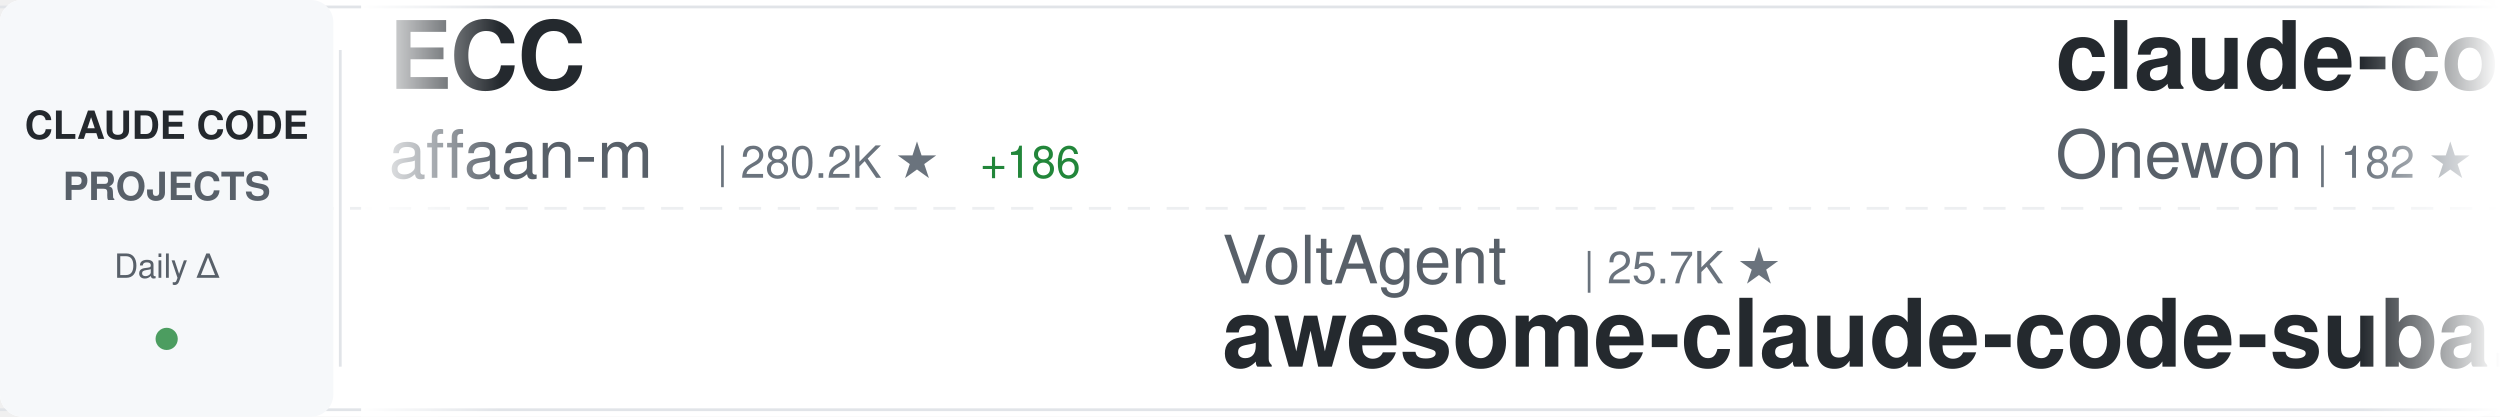
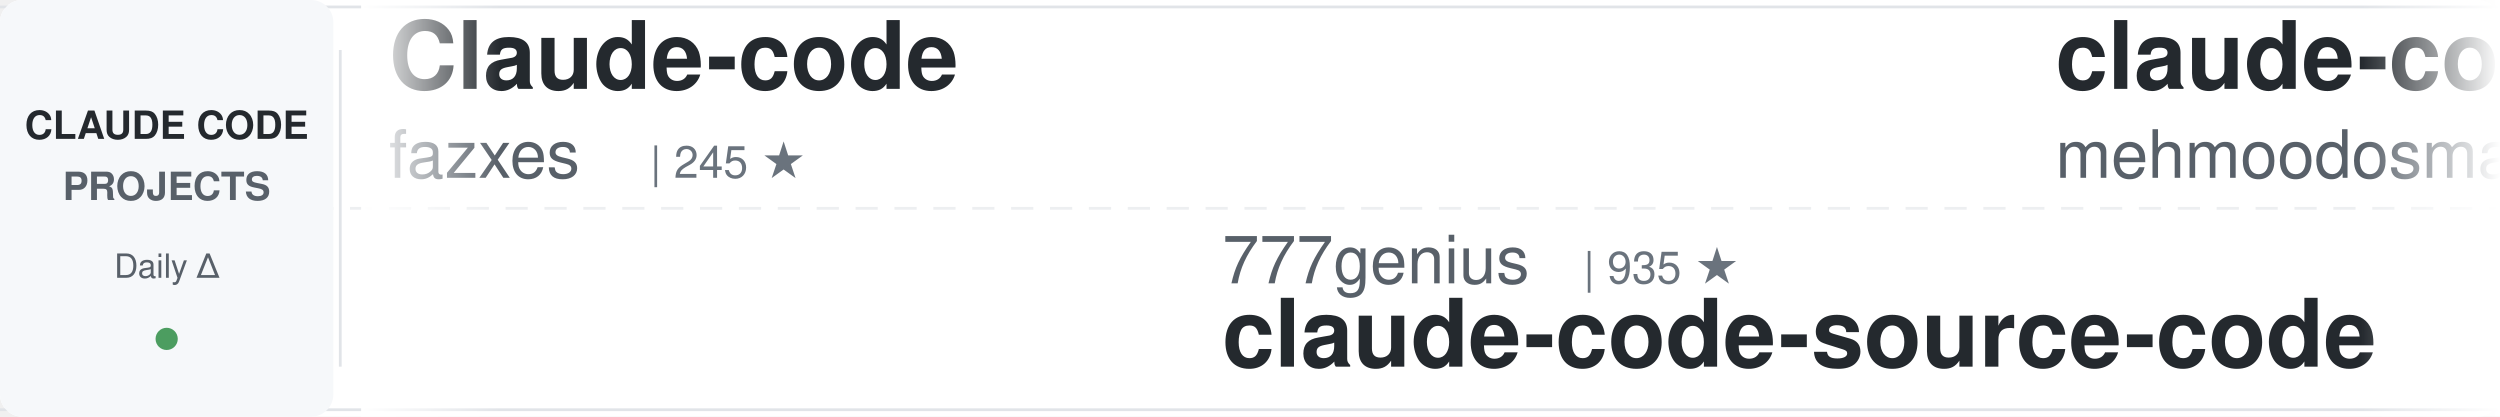
<svg xmlns="http://www.w3.org/2000/svg" width="900" height="150">
  <defs>
    <linearGradient id="awesomeLeftFade" x1="0%" y1="0%" x2="100%" y2="0%">
      <stop offset="0%" style="stop-color:#ffffff;stop-opacity:1" />
      <stop offset="100%" style="stop-color:#ffffff;stop-opacity:0" />
    </linearGradient>
    <linearGradient id="awesomeRightFade" x1="0%" y1="0%" x2="100%" y2="0%">
      <stop offset="0%" style="stop-color:#ffffff;stop-opacity:0" />
      <stop offset="100%" style="stop-color:#ffffff;stop-opacity:1" />
    </linearGradient>
  </defs>
  <rect width="900" height="150" fill="#ffffff" rx="8" />
  <rect x="0" y="2" width="900" height="1" fill="#e1e4e8" />
  <rect x="0" y="147" width="900" height="1" fill="#e1e4e8" />
  <line x1="0" y1="75" x2="900" y2="75" stroke="#e1e4e8" stroke-width="1" stroke-dasharray="8 6" opacity="0.6" />
  <rect x="0" y="0" width="120" height="150" fill="#f6f8fa" rx="8" />
  <text x="60" y="50" font-family="-apple-system, BlinkMacSystemFont, 'Segoe UI', Helvetica, Arial, sans-serif" font-size="14" font-weight="600" fill="#24292e" text-anchor="middle">CLAUDE CODE</text>
  <text x="60" y="72" font-family="-apple-system, BlinkMacSystemFont, 'Segoe UI', Helvetica, Arial, sans-serif" font-size="14" font-weight="600" fill="#586069" text-anchor="middle">PROJECTS</text>
  <text x="60" y="100" font-family="-apple-system, BlinkMacSystemFont, 'Segoe UI', Helvetica, Arial, sans-serif" font-size="12" font-weight="500" fill="#586069" text-anchor="middle">Daily Δ</text>
  <circle cx="60" cy="122" r="4" fill="#22863a" opacity="0.8" />
  <rect x="122" y="18" width="1" height="114" fill="#e1e4e8" />
  <clipPath id="awesomeTickerClip">
    <rect x="130" y="0" width="770" height="150" />
  </clipPath>
  <g clip-path="url(#awesomeTickerClip)">
    <g id="awesomeTickerItems">
      <animateTransform attributeName="transform" attributeType="XML" type="translate" from="0 0" to="-3000 0" dur="54s" repeatCount="indefinite" />
      <g transform="translate(0, 0)">
-         <text x="140" y="32" font-family="-apple-system, BlinkMacSystemFont, 'Segoe UI', Helvetica, Arial, sans-serif" font-size="34" font-weight="600" fill="#24292e">ECC</text>
-         <text x="140" y="64" font-family="-apple-system, BlinkMacSystemFont, 'Segoe UI', Helvetica, Arial, sans-serif" font-size="24" font-weight="400" fill="#586069">affaan-m</text>
-         <text x="258" y="64" font-family="-apple-system, BlinkMacSystemFont, 'Segoe UI', Helvetica, Arial, sans-serif" font-size="16" font-weight="500" fill="#6a737d">| 280.2K ★</text>
-         <text x="353" y="64" font-family="-apple-system, BlinkMacSystemFont, 'Segoe UI', Helvetica, Arial, sans-serif" font-size="16" font-weight="500" fill="#22863a"> +186</text>
+         <text x="140" y="32" font-family="-apple-system, BlinkMacSystemFont, 'Segoe UI', Helvetica, Arial, sans-serif" font-size="34" font-weight="600" fill="#24292e">Claude-code</text>
+         <text x="140" y="64" font-family="-apple-system, BlinkMacSystemFont, 'Segoe UI', Helvetica, Arial, sans-serif" font-size="24" font-weight="400" fill="#586069">fazxes</text>
+         <text x="234" y="64" font-family="-apple-system, BlinkMacSystemFont, 'Segoe UI', Helvetica, Arial, sans-serif" font-size="16" font-weight="500" fill="#6a737d">| 245 ★</text>
      </g>
      <g transform="translate(300, 0)">
-         <text x="140" y="102" font-family="-apple-system, BlinkMacSystemFont, 'Segoe UI', Helvetica, Arial, sans-serif" font-size="24" font-weight="400" fill="#586069">VoltAgent</text>
-         <text x="270" y="102" font-family="-apple-system, BlinkMacSystemFont, 'Segoe UI', Helvetica, Arial, sans-serif" font-size="16" font-weight="500" fill="#6a737d">| 25.7K ★</text>
-         <text x="140" y="132" font-family="-apple-system, BlinkMacSystemFont, 'Segoe UI', Helvetica, Arial, sans-serif" font-size="34" font-weight="600" fill="#24292e">awesome-claude-code-suba...</text>
+         <text x="140" y="102" font-family="-apple-system, BlinkMacSystemFont, 'Segoe UI', Helvetica, Arial, sans-serif" font-size="24" font-weight="400" fill="#586069">777genius</text>
+         <text x="270" y="102" font-family="-apple-system, BlinkMacSystemFont, 'Segoe UI', Helvetica, Arial, sans-serif" font-size="16" font-weight="500" fill="#6a737d">| 935 ★</text>
+         <text x="140" y="132" font-family="-apple-system, BlinkMacSystemFont, 'Segoe UI', Helvetica, Arial, sans-serif" font-size="34" font-weight="600" fill="#24292e">claude-code-source-code</text>
      </g>
      <g transform="translate(600, 0)">
        <text x="140" y="32" font-family="-apple-system, BlinkMacSystemFont, 'Segoe UI', Helvetica, Arial, sans-serif" font-size="34" font-weight="600" fill="#24292e">claude-code</text>
-         <text x="140" y="64" font-family="-apple-system, BlinkMacSystemFont, 'Segoe UI', Helvetica, Arial, sans-serif" font-size="24" font-weight="400" fill="#586069">Onewon</text>
-         <text x="234" y="64" font-family="-apple-system, BlinkMacSystemFont, 'Segoe UI', Helvetica, Arial, sans-serif" font-size="16" font-weight="500" fill="#6a737d">| 182 ★</text>
+         <text x="140" y="64" font-family="-apple-system, BlinkMacSystemFont, 'Segoe UI', Helvetica, Arial, sans-serif" font-size="24" font-weight="400" fill="#586069">mehmoodosman</text>
+         <text x="306" y="64" font-family="-apple-system, BlinkMacSystemFont, 'Segoe UI', Helvetica, Arial, sans-serif" font-size="16" font-weight="500" fill="#6a737d">| 173 ★</text>
      </g>
      <g transform="translate(900, 0)">
-         <text x="140" y="102" font-family="-apple-system, BlinkMacSystemFont, 'Segoe UI', Helvetica, Arial, sans-serif" font-size="24" font-weight="400" fill="#586069">Donchitos</text>
-         <text x="270" y="102" font-family="-apple-system, BlinkMacSystemFont, 'Segoe UI', Helvetica, Arial, sans-serif" font-size="16" font-weight="500" fill="#6a737d">| 26.6K ★</text>
-         <text x="356" y="102" font-family="-apple-system, BlinkMacSystemFont, 'Segoe UI', Helvetica, Arial, sans-serif" font-size="16" font-weight="500" fill="#22863a"> +11</text>
-         <text x="140" y="132" font-family="-apple-system, BlinkMacSystemFont, 'Segoe UI', Helvetica, Arial, sans-serif" font-size="34" font-weight="600" fill="#24292e">Claude-Code-Game-Studios</text>
+         <text x="140" y="102" font-family="-apple-system, BlinkMacSystemFont, 'Segoe UI', Helvetica, Arial, sans-serif" font-size="24" font-weight="400" fill="#586069">kodu-ai</text>
+         <text x="246" y="102" font-family="-apple-system, BlinkMacSystemFont, 'Segoe UI', Helvetica, Arial, sans-serif" font-size="16" font-weight="500" fill="#6a737d">| 5.2K ★</text>
+         <text x="140" y="132" font-family="-apple-system, BlinkMacSystemFont, 'Segoe UI', Helvetica, Arial, sans-serif" font-size="34" font-weight="600" fill="#24292e">claude-coder</text>
      </g>
      <g transform="translate(1200, 0)">
-         <text x="140" y="32" font-family="-apple-system, BlinkMacSystemFont, 'Segoe UI', Helvetica, Arial, sans-serif" font-size="34" font-weight="600" fill="#24292e">Dive-into-Claude-Code</text>
-         <text x="140" y="64" font-family="-apple-system, BlinkMacSystemFont, 'Segoe UI', Helvetica, Arial, sans-serif" font-size="24" font-weight="400" fill="#586069">VILA-Lab</text>
-         <text x="258" y="64" font-family="-apple-system, BlinkMacSystemFont, 'Segoe UI', Helvetica, Arial, sans-serif" font-size="16" font-weight="500" fill="#6a737d">| 2.2K ★</text>
+         <text x="140" y="32" font-family="-apple-system, BlinkMacSystemFont, 'Segoe UI', Helvetica, Arial, sans-serif" font-size="34" font-weight="600" fill="#24292e">claude-code-reverse</text>
+         <text x="140" y="64" font-family="-apple-system, BlinkMacSystemFont, 'Segoe UI', Helvetica, Arial, sans-serif" font-size="24" font-weight="400" fill="#586069">Yuyz0112</text>
+         <text x="258" y="64" font-family="-apple-system, BlinkMacSystemFont, 'Segoe UI', Helvetica, Arial, sans-serif" font-size="16" font-weight="500" fill="#6a737d">| 2.4K ★</text>
      </g>
      <g transform="translate(1500, 0)">
-         <text x="140" y="102" font-family="-apple-system, BlinkMacSystemFont, 'Segoe UI', Helvetica, Arial, sans-serif" font-size="24" font-weight="400" fill="#586069">xu-xiang</text>
-         <text x="258" y="102" font-family="-apple-system, BlinkMacSystemFont, 'Segoe UI', Helvetica, Arial, sans-serif" font-size="16" font-weight="500" fill="#6a737d">| 2.0K ★</text>
-         <text x="140" y="132" font-family="-apple-system, BlinkMacSystemFont, 'Segoe UI', Helvetica, Arial, sans-serif" font-size="34" font-weight="600" fill="#24292e">everything-claude-code-z...</text>
+         <text x="140" y="102" font-family="-apple-system, BlinkMacSystemFont, 'Segoe UI', Helvetica, Arial, sans-serif" font-size="24" font-weight="400" fill="#586069">claude-code-best</text>
+         <text x="354" y="102" font-family="-apple-system, BlinkMacSystemFont, 'Segoe UI', Helvetica, Arial, sans-serif" font-size="16" font-weight="500" fill="#6a737d">| 22.9K ★</text>
+         <text x="440" y="102" font-family="-apple-system, BlinkMacSystemFont, 'Segoe UI', Helvetica, Arial, sans-serif" font-size="16" font-weight="500" fill="#22863a"> +2</text>
+         <text x="140" y="132" font-family="-apple-system, BlinkMacSystemFont, 'Segoe UI', Helvetica, Arial, sans-serif" font-size="34" font-weight="600" fill="#24292e">claude-code</text>
      </g>
      <g transform="translate(1800, 0)">
-         <text x="140" y="32" font-family="-apple-system, BlinkMacSystemFont, 'Segoe UI', Helvetica, Arial, sans-serif" font-size="34" font-weight="600" fill="#24292e">andrej-karpathy-skills</text>
-         <text x="140" y="64" font-family="-apple-system, BlinkMacSystemFont, 'Segoe UI', Helvetica, Arial, sans-serif" font-size="24" font-weight="400" fill="#586069">multica-ai</text>
-         <text x="282" y="64" font-family="-apple-system, BlinkMacSystemFont, 'Segoe UI', Helvetica, Arial, sans-serif" font-size="16" font-weight="500" fill="#6a737d">| 220.1K ★</text>
-         <text x="377" y="64" font-family="-apple-system, BlinkMacSystemFont, 'Segoe UI', Helvetica, Arial, sans-serif" font-size="16" font-weight="500" fill="#22863a"> +49</text>
+         <text x="140" y="32" font-family="-apple-system, BlinkMacSystemFont, 'Segoe UI', Helvetica, Arial, sans-serif" font-size="34" font-weight="600" fill="#24292e">everything-claude-code-z...</text>
+         <text x="140" y="64" font-family="-apple-system, BlinkMacSystemFont, 'Segoe UI', Helvetica, Arial, sans-serif" font-size="24" font-weight="400" fill="#586069">xu-xiang</text>
+         <text x="258" y="64" font-family="-apple-system, BlinkMacSystemFont, 'Segoe UI', Helvetica, Arial, sans-serif" font-size="16" font-weight="500" fill="#6a737d">| 2.0K ★</text>
+         <text x="335" y="64" font-family="-apple-system, BlinkMacSystemFont, 'Segoe UI', Helvetica, Arial, sans-serif" font-size="16" font-weight="500" fill="#22863a"> +2</text>
      </g>
      <g transform="translate(2100, 0)">
-         <text x="140" y="102" font-family="-apple-system, BlinkMacSystemFont, 'Segoe UI', Helvetica, Arial, sans-serif" font-size="24" font-weight="400" fill="#586069">oboard</text>
-         <text x="234" y="102" font-family="-apple-system, BlinkMacSystemFont, 'Segoe UI', Helvetica, Arial, sans-serif" font-size="16" font-weight="500" fill="#6a737d">| 3.3K ★</text>
-         <text x="140" y="132" font-family="-apple-system, BlinkMacSystemFont, 'Segoe UI', Helvetica, Arial, sans-serif" font-size="34" font-weight="600" fill="#24292e">claude-code-rev</text>
+         <text x="140" y="102" font-family="-apple-system, BlinkMacSystemFont, 'Segoe UI', Helvetica, Arial, sans-serif" font-size="24" font-weight="400" fill="#586069">ponponon</text>
+         <text x="258" y="102" font-family="-apple-system, BlinkMacSystemFont, 'Segoe UI', Helvetica, Arial, sans-serif" font-size="16" font-weight="500" fill="#6a737d">| 2.3K ★</text>
+         <text x="140" y="132" font-family="-apple-system, BlinkMacSystemFont, 'Segoe UI', Helvetica, Arial, sans-serif" font-size="34" font-weight="600" fill="#24292e">claude_code_src</text>
      </g>
      <g transform="translate(2400, 0)">
-         <text x="140" y="32" font-family="-apple-system, BlinkMacSystemFont, 'Segoe UI', Helvetica, Arial, sans-serif" font-size="34" font-weight="600" fill="#24292e">claude-code</text>
-         <text x="140" y="64" font-family="-apple-system, BlinkMacSystemFont, 'Segoe UI', Helvetica, Arial, sans-serif" font-size="24" font-weight="400" fill="#586069">alex000kim</text>
-         <text x="282" y="64" font-family="-apple-system, BlinkMacSystemFont, 'Segoe UI', Helvetica, Arial, sans-serif" font-size="16" font-weight="500" fill="#6a737d">| 237 ★</text>
+         <text x="140" y="32" font-family="-apple-system, BlinkMacSystemFont, 'Segoe UI', Helvetica, Arial, sans-serif" font-size="34" font-weight="600" fill="#24292e">claude-code-from-source</text>
+         <text x="140" y="64" font-family="-apple-system, BlinkMacSystemFont, 'Segoe UI', Helvetica, Arial, sans-serif" font-size="24" font-weight="400" fill="#586069">alejandrobalderas</text>
+         <text x="366" y="64" font-family="-apple-system, BlinkMacSystemFont, 'Segoe UI', Helvetica, Arial, sans-serif" font-size="16" font-weight="500" fill="#6a737d">| 3.0K ★</text>
+         <text x="443" y="64" font-family="-apple-system, BlinkMacSystemFont, 'Segoe UI', Helvetica, Arial, sans-serif" font-size="16" font-weight="500" fill="#22863a"> +1</text>
      </g>
      <g transform="translate(2700, 0)">
-         <text x="140" y="102" font-family="-apple-system, BlinkMacSystemFont, 'Segoe UI', Helvetica, Arial, sans-serif" font-size="24" font-weight="400" fill="#586069">tanbiralam</text>
-         <text x="282" y="102" font-family="-apple-system, BlinkMacSystemFont, 'Segoe UI', Helvetica, Arial, sans-serif" font-size="16" font-weight="500" fill="#6a737d">| 2.3K ★</text>
-         <text x="359" y="102" font-family="-apple-system, BlinkMacSystemFont, 'Segoe UI', Helvetica, Arial, sans-serif" font-size="16" font-weight="500" fill="#cb2431"> -2</text>
-         <text x="140" y="132" font-family="-apple-system, BlinkMacSystemFont, 'Segoe UI', Helvetica, Arial, sans-serif" font-size="34" font-weight="600" fill="#24292e">claude-code</text>
+         <text x="140" y="102" font-family="-apple-system, BlinkMacSystemFont, 'Segoe UI', Helvetica, Arial, sans-serif" font-size="24" font-weight="400" fill="#586069">WorldFlowAI</text>
+         <text x="294" y="102" font-family="-apple-system, BlinkMacSystemFont, 'Segoe UI', Helvetica, Arial, sans-serif" font-size="16" font-weight="500" fill="#6a737d">| 4.8K ★</text>
+         <text x="371" y="102" font-family="-apple-system, BlinkMacSystemFont, 'Segoe UI', Helvetica, Arial, sans-serif" font-size="16" font-weight="500" fill="#22863a"> +18</text>
+         <text x="140" y="132" font-family="-apple-system, BlinkMacSystemFont, 'Segoe UI', Helvetica, Arial, sans-serif" font-size="34" font-weight="600" fill="#24292e">everything-claude-code</text>
      </g>
      <g transform="translate(3000, 0)">
-         <text x="140" y="32" font-family="-apple-system, BlinkMacSystemFont, 'Segoe UI', Helvetica, Arial, sans-serif" font-size="34" font-weight="600" fill="#24292e">ECC</text>
-         <text x="140" y="64" font-family="-apple-system, BlinkMacSystemFont, 'Segoe UI', Helvetica, Arial, sans-serif" font-size="24" font-weight="400" fill="#586069">affaan-m</text>
-         <text x="258" y="64" font-family="-apple-system, BlinkMacSystemFont, 'Segoe UI', Helvetica, Arial, sans-serif" font-size="16" font-weight="500" fill="#6a737d">| 280.2K ★</text>
-         <text x="353" y="64" font-family="-apple-system, BlinkMacSystemFont, 'Segoe UI', Helvetica, Arial, sans-serif" font-size="16" font-weight="500" fill="#22863a"> +186</text>
+         <text x="140" y="32" font-family="-apple-system, BlinkMacSystemFont, 'Segoe UI', Helvetica, Arial, sans-serif" font-size="34" font-weight="600" fill="#24292e">Claude-code</text>
+         <text x="140" y="64" font-family="-apple-system, BlinkMacSystemFont, 'Segoe UI', Helvetica, Arial, sans-serif" font-size="24" font-weight="400" fill="#586069">fazxes</text>
+         <text x="234" y="64" font-family="-apple-system, BlinkMacSystemFont, 'Segoe UI', Helvetica, Arial, sans-serif" font-size="16" font-weight="500" fill="#6a737d">| 245 ★</text>
      </g>
      <g transform="translate(3300, 0)">
-         <text x="140" y="102" font-family="-apple-system, BlinkMacSystemFont, 'Segoe UI', Helvetica, Arial, sans-serif" font-size="24" font-weight="400" fill="#586069">VoltAgent</text>
-         <text x="270" y="102" font-family="-apple-system, BlinkMacSystemFont, 'Segoe UI', Helvetica, Arial, sans-serif" font-size="16" font-weight="500" fill="#6a737d">| 25.7K ★</text>
-         <text x="140" y="132" font-family="-apple-system, BlinkMacSystemFont, 'Segoe UI', Helvetica, Arial, sans-serif" font-size="34" font-weight="600" fill="#24292e">awesome-claude-code-suba...</text>
+         <text x="140" y="102" font-family="-apple-system, BlinkMacSystemFont, 'Segoe UI', Helvetica, Arial, sans-serif" font-size="24" font-weight="400" fill="#586069">777genius</text>
+         <text x="270" y="102" font-family="-apple-system, BlinkMacSystemFont, 'Segoe UI', Helvetica, Arial, sans-serif" font-size="16" font-weight="500" fill="#6a737d">| 935 ★</text>
+         <text x="140" y="132" font-family="-apple-system, BlinkMacSystemFont, 'Segoe UI', Helvetica, Arial, sans-serif" font-size="34" font-weight="600" fill="#24292e">claude-code-source-code</text>
      </g>
      <g transform="translate(3600, 0)">
        <text x="140" y="32" font-family="-apple-system, BlinkMacSystemFont, 'Segoe UI', Helvetica, Arial, sans-serif" font-size="34" font-weight="600" fill="#24292e">claude-code</text>
-         <text x="140" y="64" font-family="-apple-system, BlinkMacSystemFont, 'Segoe UI', Helvetica, Arial, sans-serif" font-size="24" font-weight="400" fill="#586069">Onewon</text>
-         <text x="234" y="64" font-family="-apple-system, BlinkMacSystemFont, 'Segoe UI', Helvetica, Arial, sans-serif" font-size="16" font-weight="500" fill="#6a737d">| 182 ★</text>
+         <text x="140" y="64" font-family="-apple-system, BlinkMacSystemFont, 'Segoe UI', Helvetica, Arial, sans-serif" font-size="24" font-weight="400" fill="#586069">mehmoodosman</text>
+         <text x="306" y="64" font-family="-apple-system, BlinkMacSystemFont, 'Segoe UI', Helvetica, Arial, sans-serif" font-size="16" font-weight="500" fill="#6a737d">| 173 ★</text>
      </g>
      <g transform="translate(3900, 0)">
-         <text x="140" y="102" font-family="-apple-system, BlinkMacSystemFont, 'Segoe UI', Helvetica, Arial, sans-serif" font-size="24" font-weight="400" fill="#586069">Donchitos</text>
-         <text x="270" y="102" font-family="-apple-system, BlinkMacSystemFont, 'Segoe UI', Helvetica, Arial, sans-serif" font-size="16" font-weight="500" fill="#6a737d">| 26.6K ★</text>
-         <text x="356" y="102" font-family="-apple-system, BlinkMacSystemFont, 'Segoe UI', Helvetica, Arial, sans-serif" font-size="16" font-weight="500" fill="#22863a"> +11</text>
-         <text x="140" y="132" font-family="-apple-system, BlinkMacSystemFont, 'Segoe UI', Helvetica, Arial, sans-serif" font-size="34" font-weight="600" fill="#24292e">Claude-Code-Game-Studios</text>
+         <text x="140" y="102" font-family="-apple-system, BlinkMacSystemFont, 'Segoe UI', Helvetica, Arial, sans-serif" font-size="24" font-weight="400" fill="#586069">kodu-ai</text>
+         <text x="246" y="102" font-family="-apple-system, BlinkMacSystemFont, 'Segoe UI', Helvetica, Arial, sans-serif" font-size="16" font-weight="500" fill="#6a737d">| 5.2K ★</text>
+         <text x="140" y="132" font-family="-apple-system, BlinkMacSystemFont, 'Segoe UI', Helvetica, Arial, sans-serif" font-size="34" font-weight="600" fill="#24292e">claude-coder</text>
      </g>
    </g>
  </g>
  <rect x="130" y="0" width="50" height="150" fill="url(#awesomeLeftFade)" />
  <rect x="850" y="0" width="50" height="150" fill="url(#awesomeRightFade)" />
</svg>
